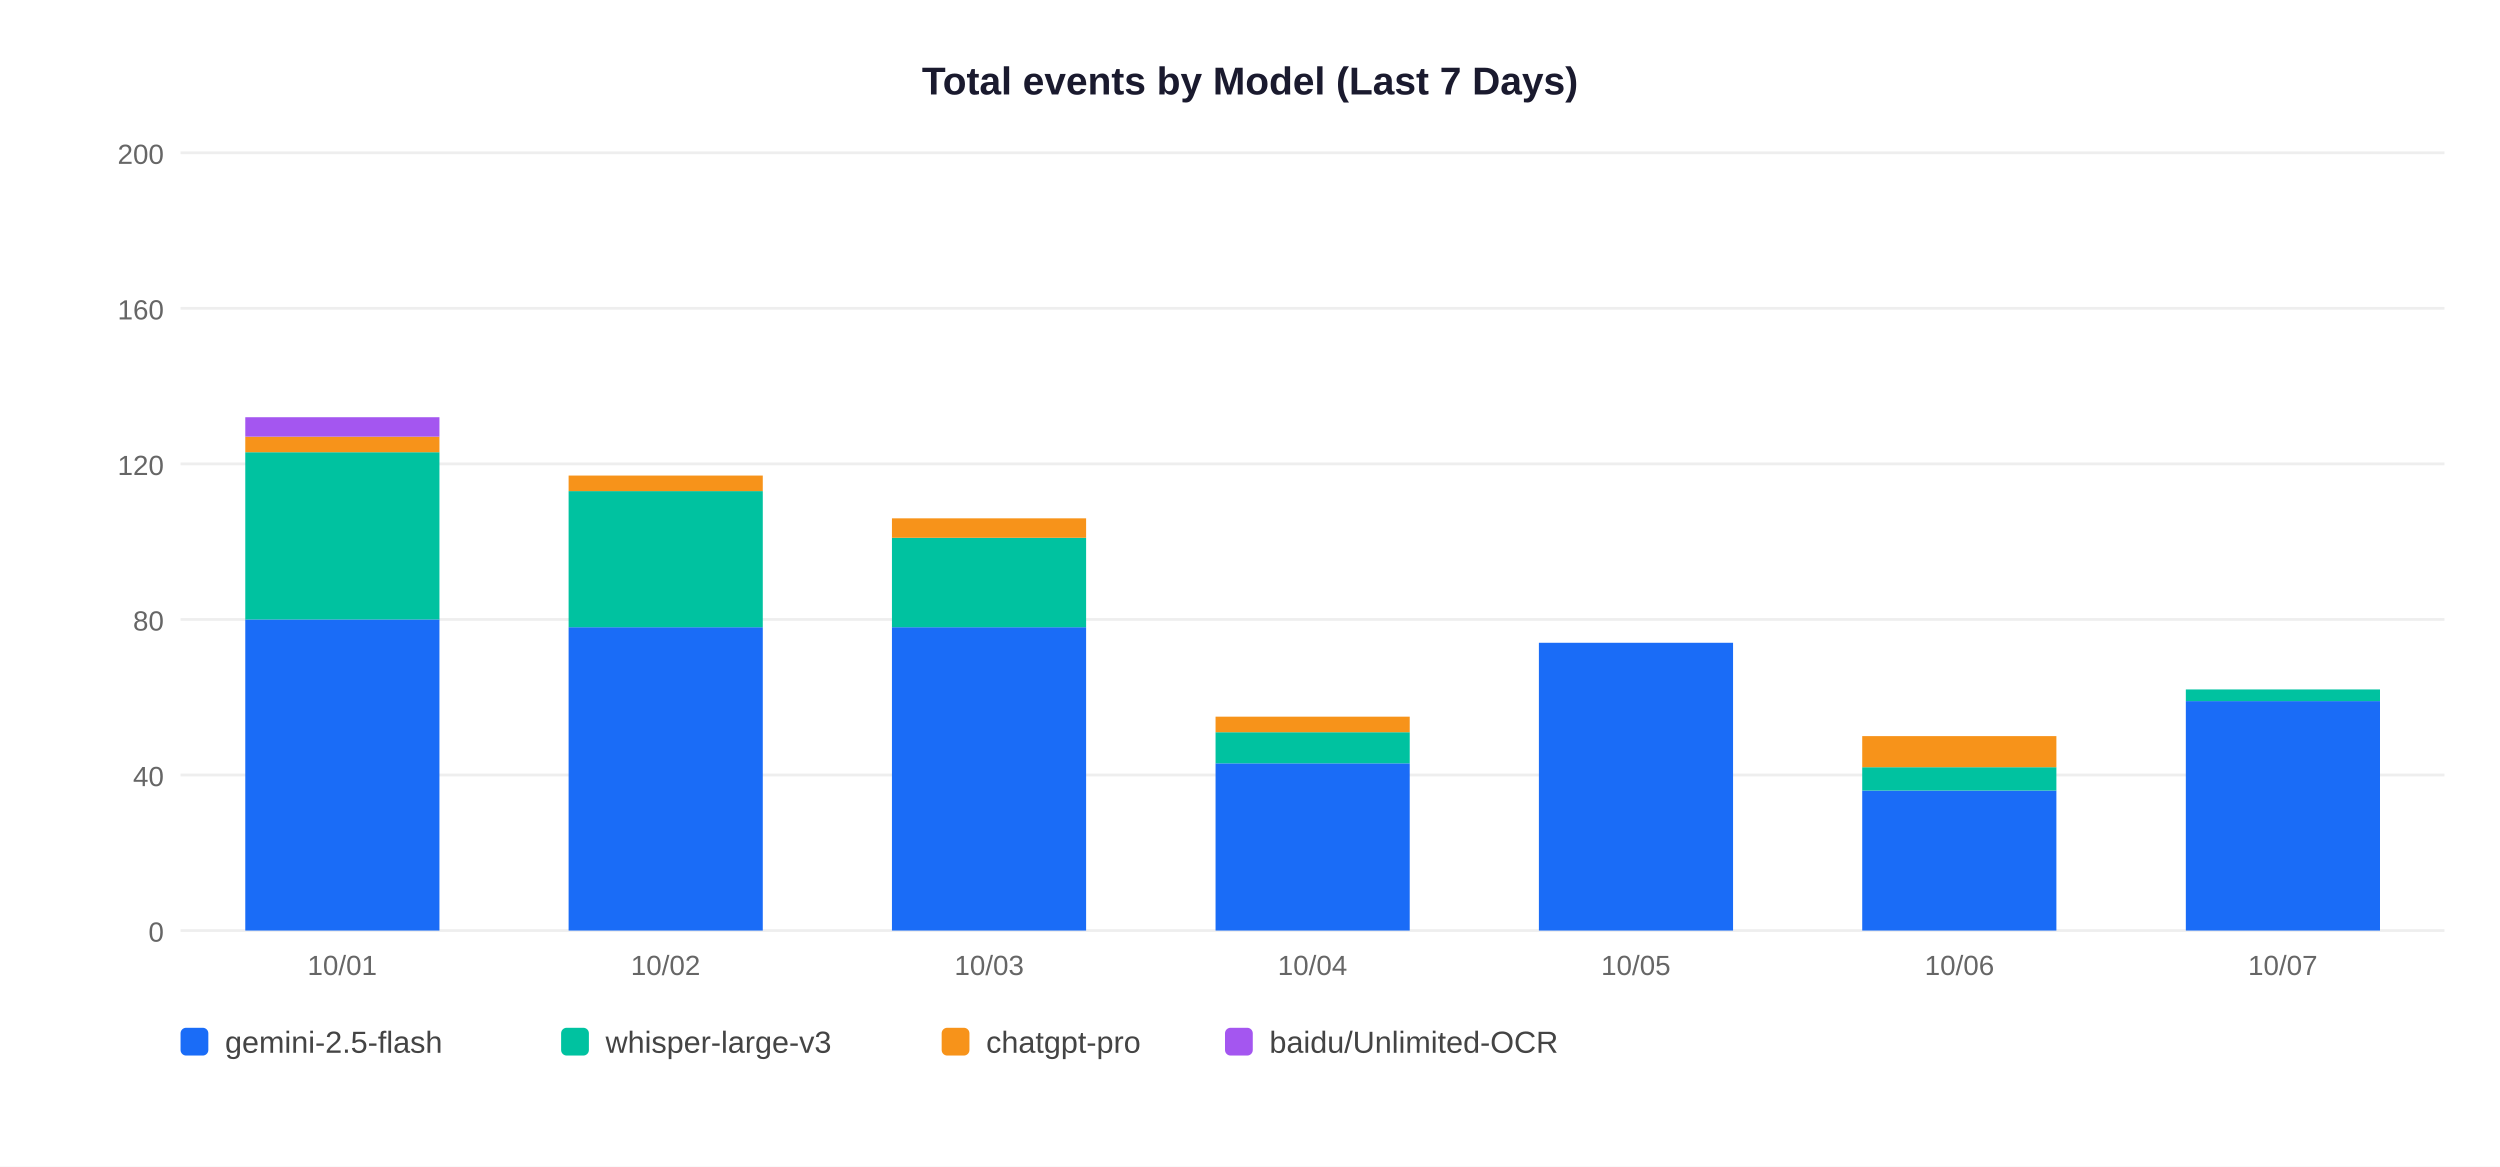
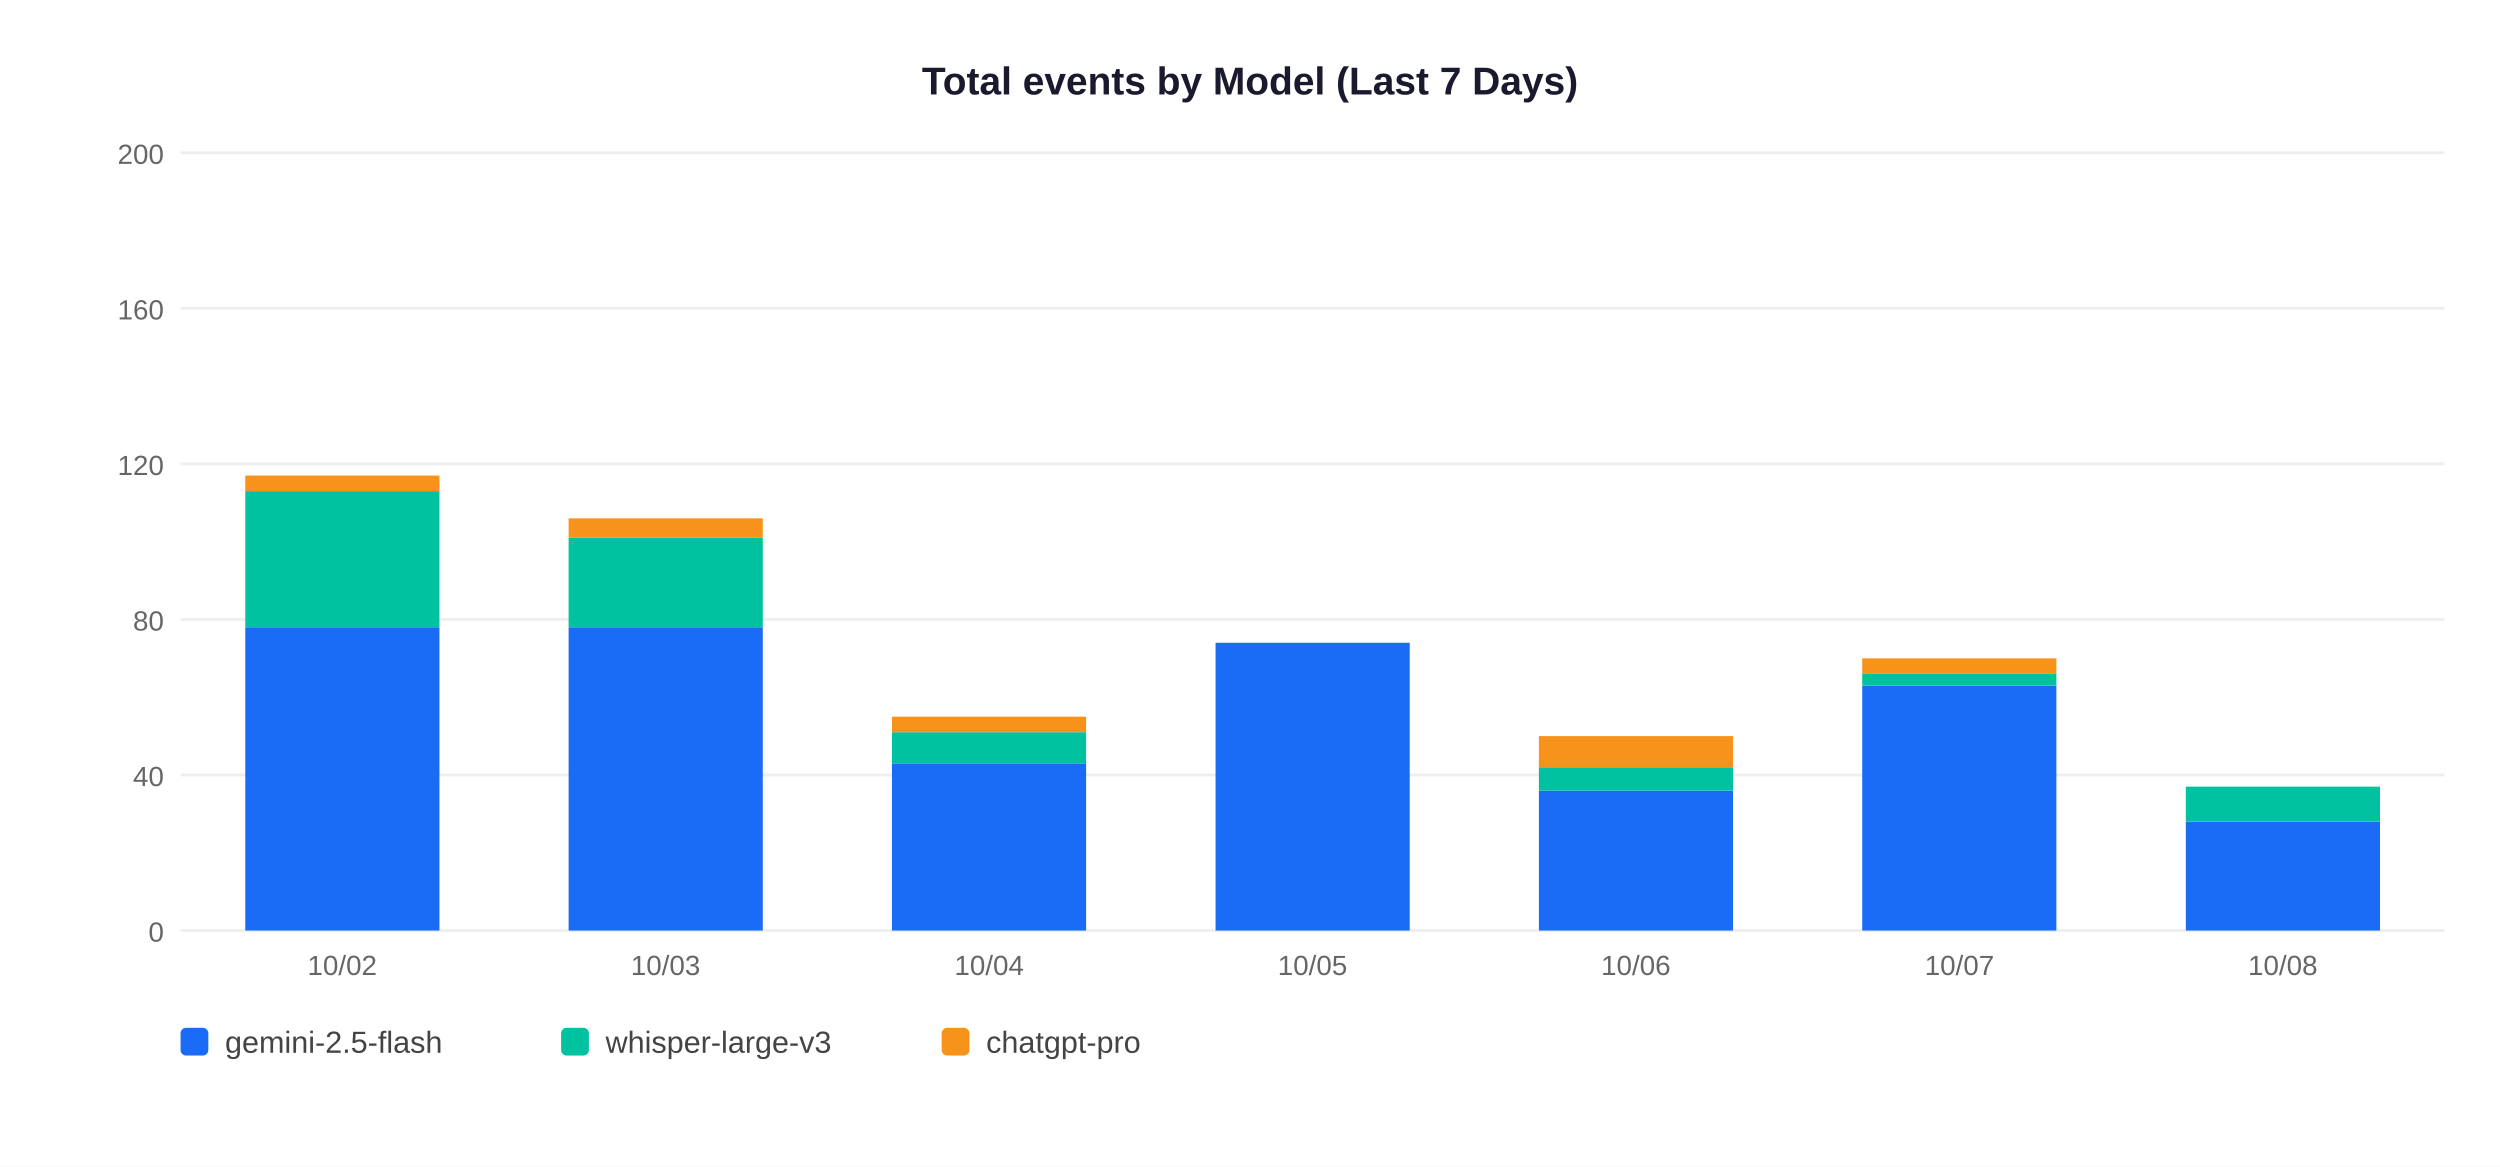
<svg xmlns="http://www.w3.org/2000/svg" width="900" height="420">
  <rect width="900" height="420" fill="white" />
  <text x="450" y="34" text-anchor="middle" font-size="14" font-weight="bold" font-family="Arial,sans-serif" fill="#1a1a2e">Total events by Model (Last 7 Days)</text>
  <line x1="65" y1="335" x2="880" y2="335" stroke="#EEEEEE" stroke-width="1" />
  <text x="59" y="339" text-anchor="end" font-size="10" font-family="Arial,sans-serif" fill="#666">0</text>
  <line x1="65" y1="279" x2="880" y2="279" stroke="#EEEEEE" stroke-width="1" />
  <text x="59" y="283" text-anchor="end" font-size="10" font-family="Arial,sans-serif" fill="#666">40</text>
  <line x1="65" y1="223" x2="880" y2="223" stroke="#EEEEEE" stroke-width="1" />
  <text x="59" y="227" text-anchor="end" font-size="10" font-family="Arial,sans-serif" fill="#666">80</text>
  <line x1="65" y1="167" x2="880" y2="167" stroke="#EEEEEE" stroke-width="1" />
  <text x="59" y="171" text-anchor="end" font-size="10" font-family="Arial,sans-serif" fill="#666">120</text>
  <line x1="65" y1="111" x2="880" y2="111" stroke="#EEEEEE" stroke-width="1" />
  <text x="59" y="115" text-anchor="end" font-size="10" font-family="Arial,sans-serif" fill="#666">160</text>
  <line x1="65" y1="55" x2="880" y2="55" stroke="#EEEEEE" stroke-width="1" />
  <text x="59" y="59" text-anchor="end" font-size="10" font-family="Arial,sans-serif" fill="#666">200</text>
-   <rect x="88.3" y="223.0" width="69.9" height="112.0" fill="#1A6CF7" />
-   <rect x="88.3" y="162.8" width="69.9" height="60.2" fill="#00C2A0" />
-   <rect x="88.3" y="157.2" width="69.9" height="5.6" fill="#F7931A" />
-   <rect x="88.3" y="150.2" width="69.9" height="7.0" fill="#A456F0" />
-   <text x="123.2" y="351" text-anchor="middle" font-size="10" font-family="Arial,sans-serif" fill="#666">10/01</text>
+   <rect x="88.3" y="225.8" width="69.9" height="109.2" fill="#1A6CF7" />
+   <rect x="88.3" y="176.8" width="69.9" height="49.0" fill="#00C2A0" />
+   <rect x="88.3" y="171.2" width="69.9" height="5.6" fill="#F7931A" />
+   <text x="123.2" y="351" text-anchor="middle" font-size="10" font-family="Arial,sans-serif" fill="#666">10/02</text>
  <rect x="204.7" y="225.8" width="69.9" height="109.2" fill="#1A6CF7" />
-   <rect x="204.7" y="176.8" width="69.9" height="49.0" fill="#00C2A0" />
-   <rect x="204.7" y="171.2" width="69.9" height="5.6" fill="#F7931A" />
-   <text x="239.6" y="351" text-anchor="middle" font-size="10" font-family="Arial,sans-serif" fill="#666">10/02</text>
-   <rect x="321.1" y="225.8" width="69.9" height="109.2" fill="#1A6CF7" />
-   <rect x="321.1" y="193.6" width="69.9" height="32.2" fill="#00C2A0" />
-   <rect x="321.1" y="186.6" width="69.9" height="7.0" fill="#F7931A" />
-   <text x="356.1" y="351" text-anchor="middle" font-size="10" font-family="Arial,sans-serif" fill="#666">10/03</text>
-   <rect x="437.6" y="274.8" width="69.9" height="60.2" fill="#1A6CF7" />
-   <rect x="437.6" y="263.6" width="69.9" height="11.2" fill="#00C2A0" />
-   <rect x="437.6" y="258.0" width="69.9" height="5.6" fill="#F7931A" />
-   <text x="472.5" y="351" text-anchor="middle" font-size="10" font-family="Arial,sans-serif" fill="#666">10/04</text>
-   <rect x="554.0" y="231.4" width="69.9" height="103.6" fill="#1A6CF7" />
-   <text x="588.9" y="351" text-anchor="middle" font-size="10" font-family="Arial,sans-serif" fill="#666">10/05</text>
-   <rect x="670.4" y="284.6" width="69.9" height="50.4" fill="#1A6CF7" />
-   <rect x="670.4" y="276.2" width="69.9" height="8.4" fill="#00C2A0" />
-   <rect x="670.4" y="265.0" width="69.9" height="11.2" fill="#F7931A" />
-   <text x="705.4" y="351" text-anchor="middle" font-size="10" font-family="Arial,sans-serif" fill="#666">10/06</text>
-   <rect x="786.9" y="252.4" width="69.9" height="82.6" fill="#1A6CF7" />
-   <rect x="786.9" y="248.2" width="69.9" height="4.2" fill="#00C2A0" />
-   <text x="821.8" y="351" text-anchor="middle" font-size="10" font-family="Arial,sans-serif" fill="#666">10/07</text>
+   <rect x="204.7" y="193.6" width="69.9" height="32.2" fill="#00C2A0" />
+   <rect x="204.7" y="186.6" width="69.9" height="7.0" fill="#F7931A" />
+   <text x="239.6" y="351" text-anchor="middle" font-size="10" font-family="Arial,sans-serif" fill="#666">10/03</text>
+   <rect x="321.1" y="274.8" width="69.9" height="60.2" fill="#1A6CF7" />
+   <rect x="321.1" y="263.6" width="69.9" height="11.2" fill="#00C2A0" />
+   <rect x="321.1" y="258.0" width="69.9" height="5.6" fill="#F7931A" />
+   <text x="356.1" y="351" text-anchor="middle" font-size="10" font-family="Arial,sans-serif" fill="#666">10/04</text>
+   <rect x="437.6" y="231.4" width="69.9" height="103.6" fill="#1A6CF7" />
+   <text x="472.5" y="351" text-anchor="middle" font-size="10" font-family="Arial,sans-serif" fill="#666">10/05</text>
+   <rect x="554.0" y="284.6" width="69.9" height="50.4" fill="#1A6CF7" />
+   <rect x="554.0" y="276.2" width="69.9" height="8.4" fill="#00C2A0" />
+   <rect x="554.0" y="265.0" width="69.9" height="11.2" fill="#F7931A" />
+   <text x="588.9" y="351" text-anchor="middle" font-size="10" font-family="Arial,sans-serif" fill="#666">10/06</text>
+   <rect x="670.4" y="246.8" width="69.9" height="88.2" fill="#1A6CF7" />
+   <rect x="670.4" y="242.6" width="69.9" height="4.2" fill="#00C2A0" />
+   <rect x="670.4" y="237.0" width="69.9" height="5.6" fill="#F7931A" />
+   <text x="705.4" y="351" text-anchor="middle" font-size="10" font-family="Arial,sans-serif" fill="#666">10/07</text>
+   <rect x="786.9" y="295.8" width="69.9" height="39.2" fill="#1A6CF7" />
+   <rect x="786.9" y="283.2" width="69.9" height="12.6" fill="#00C2A0" />
+   <text x="821.8" y="351" text-anchor="middle" font-size="10" font-family="Arial,sans-serif" fill="#666">10/08</text>
  <rect x="65" y="370" width="10" height="10" rx="2" fill="#1A6CF7" />
  <text x="81" y="379" font-size="11" font-family="Arial,sans-serif" fill="#444">gemini-2.5-flash</text>
  <rect x="202" y="370" width="10" height="10" rx="2" fill="#00C2A0" />
  <text x="218" y="379" font-size="11" font-family="Arial,sans-serif" fill="#444">whisper-large-v3</text>
  <rect x="339" y="370" width="10" height="10" rx="2" fill="#F7931A" />
  <text x="355" y="379" font-size="11" font-family="Arial,sans-serif" fill="#444">chatgpt-pro</text>
-   <rect x="441" y="370" width="10" height="10" rx="2" fill="#A456F0" />
-   <text x="457" y="379" font-size="11" font-family="Arial,sans-serif" fill="#444">baidu/Unlimited-OCR</text>
</svg>
